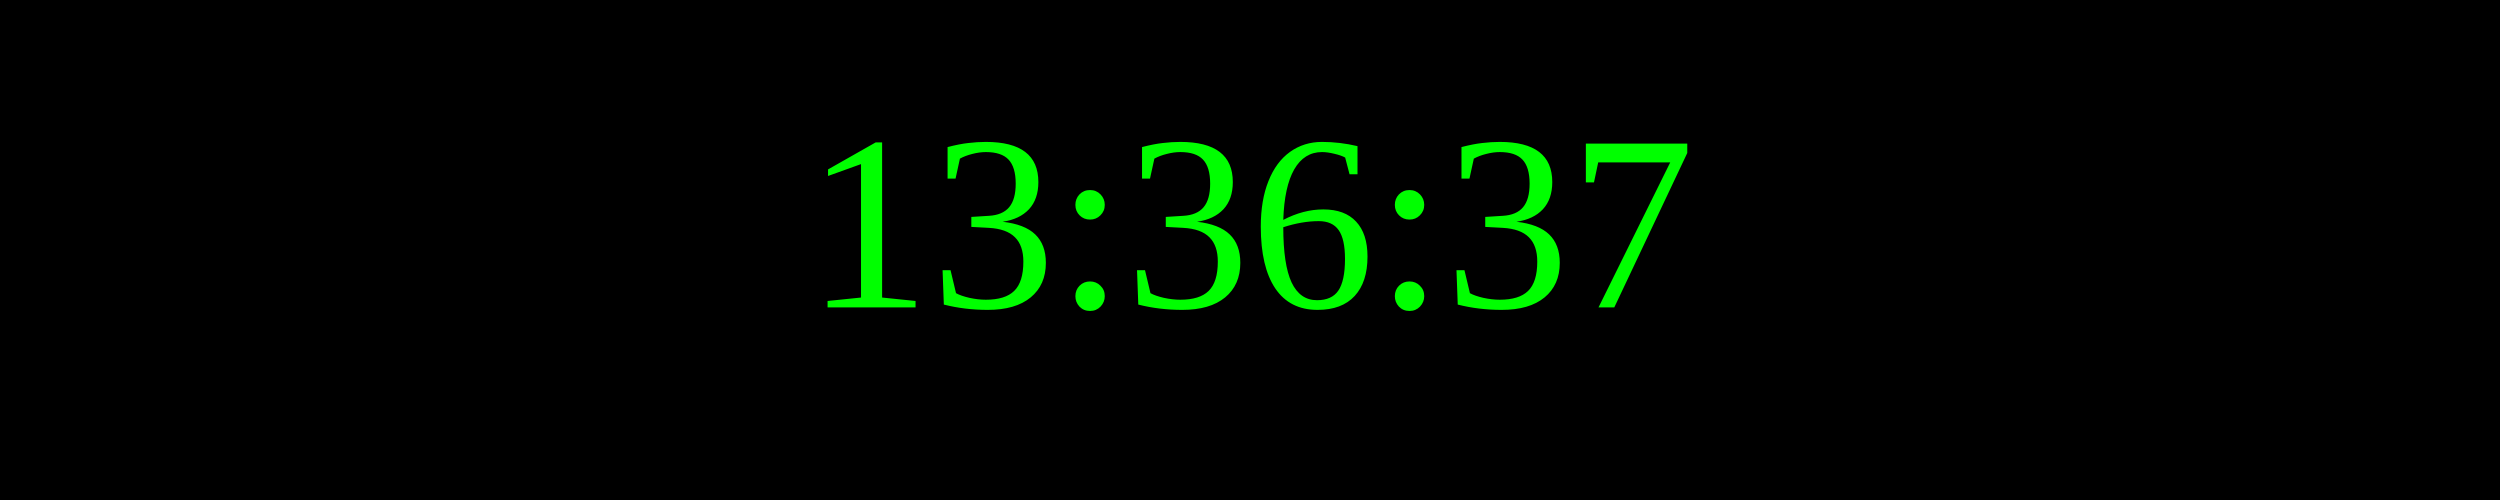
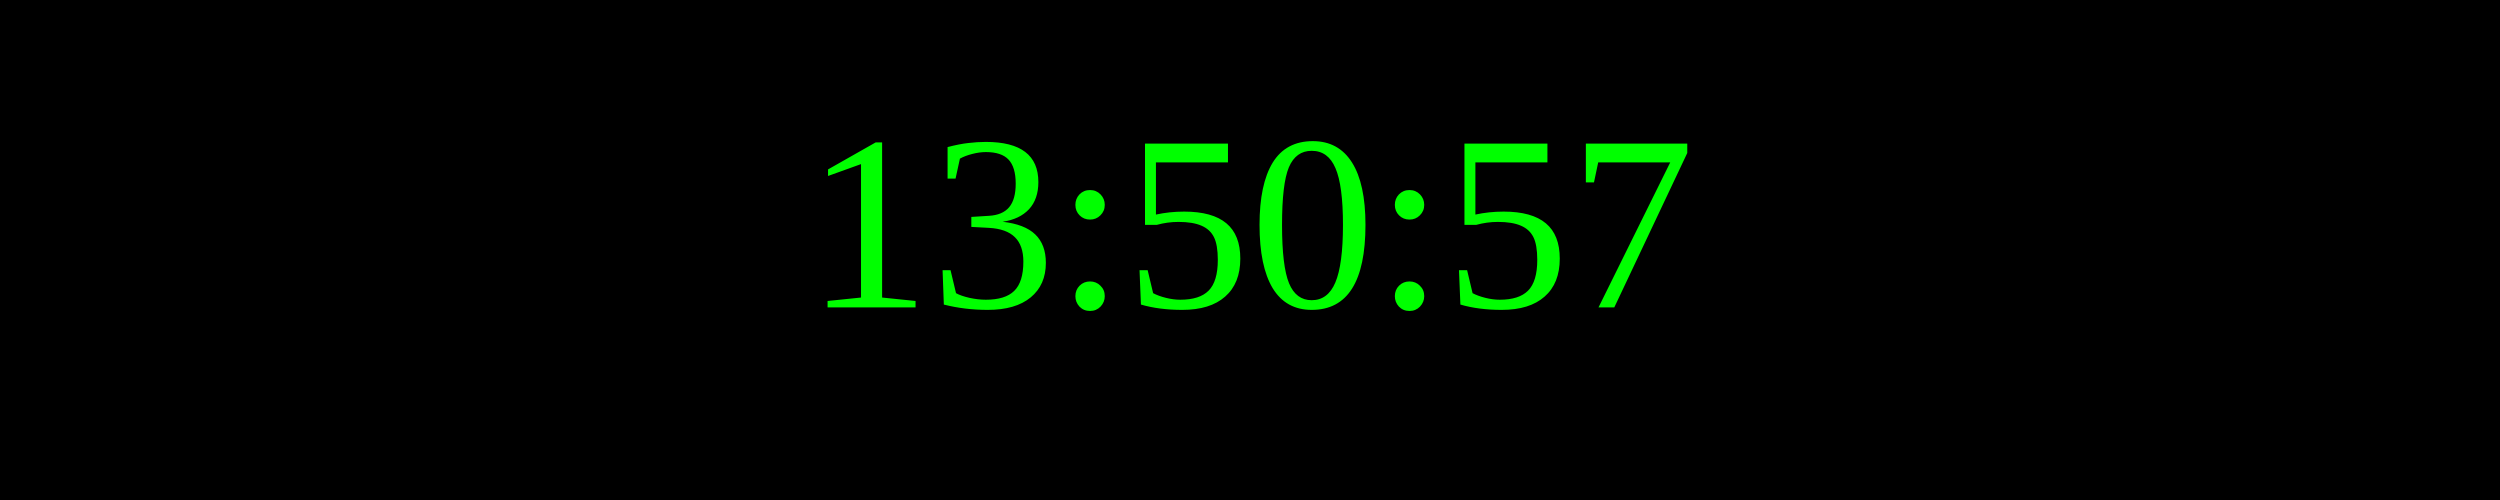
<svg xmlns="http://www.w3.org/2000/svg" width="250" height="50">
  <rect width="100%" height="100%" fill="black" />
  <text x="50%" y="50%" font-size="25" fill="lime" text-anchor="middle" dominant-baseline="middle">
- 13:36:37
+ 13:50:57
</text>
</svg>
